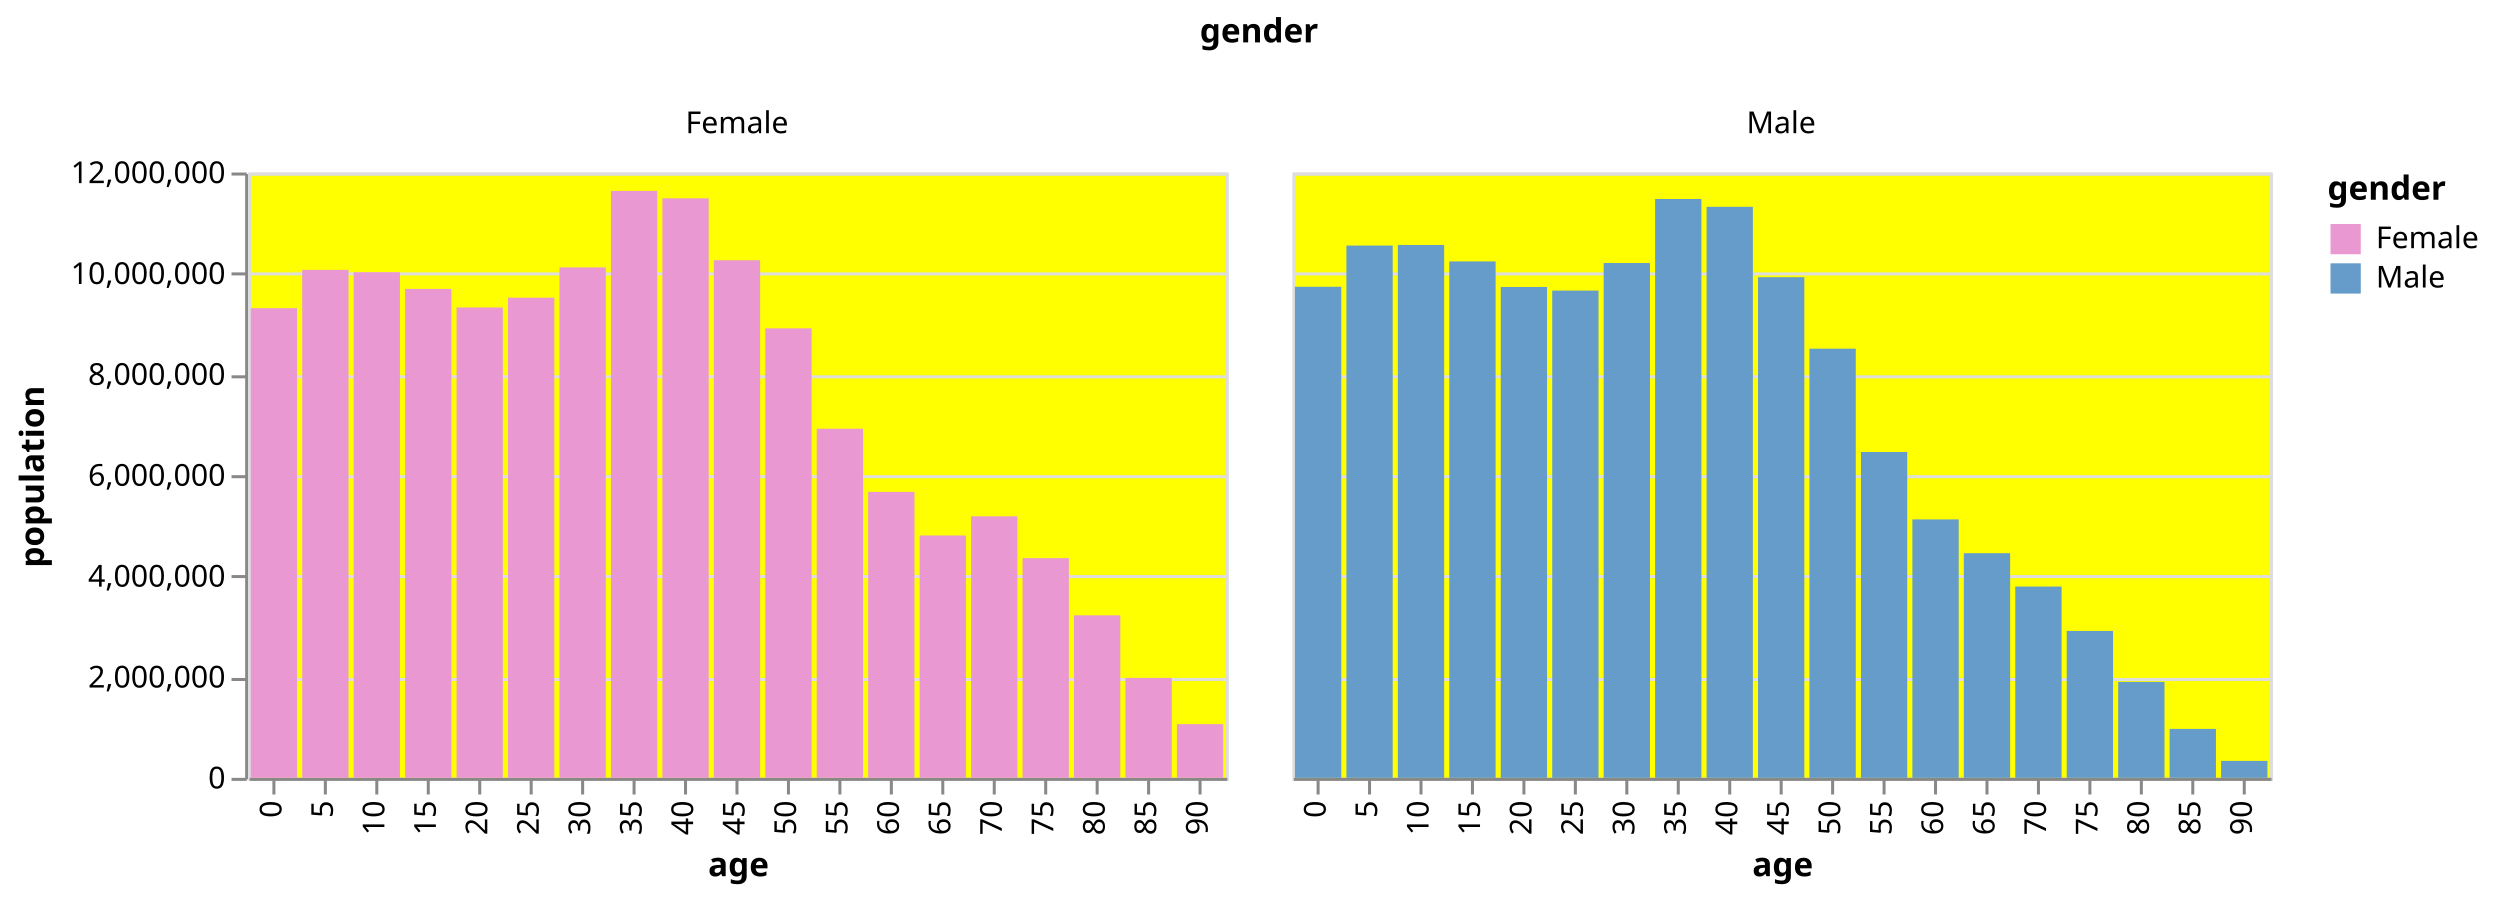
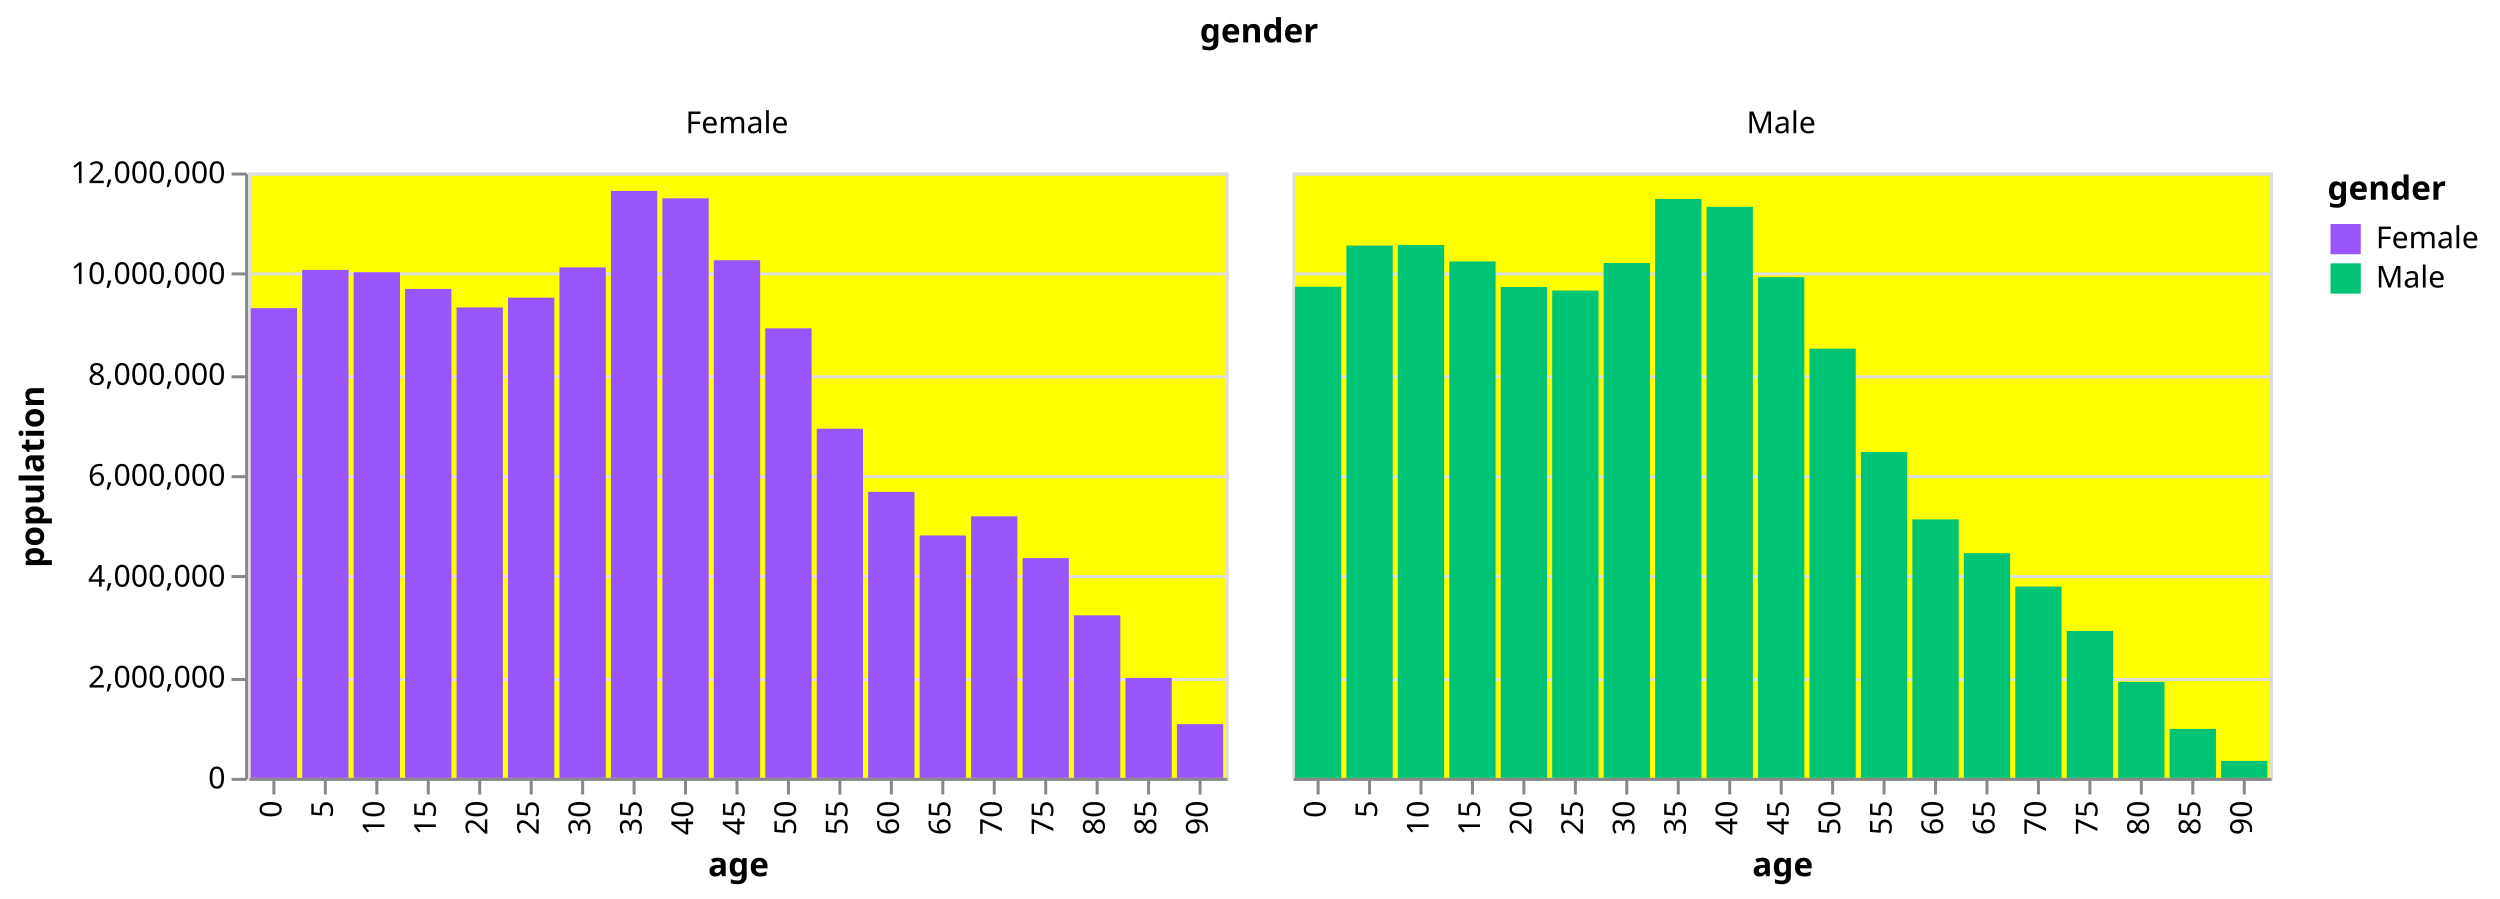
<svg xmlns="http://www.w3.org/2000/svg" class="marks" width="826" height="297" viewBox="0 0 826 297" version="1.1">
  <rect width="826" height="297" style="fill: white;" />
  <g transform="translate(82,57)">
    <g class="mark-group role-frame root">
      <g transform="translate(0,0)">
        <path class="background" d="M0,0h0v0h0Z" style="fill: none;" />
        <g>
          <g class="mark-group role-column-title column-title">
            <g transform="translate(334,-31)">
              <path class="background" d="M0,0h0v0h0Z" style="fill: none;" />
              <g>
                <g class="mark-group role-title">
                  <g transform="translate(0,-21)">
                    <path class="background" d="M0,0h0v0h0Z" style="pointer-events: none; fill: none;" />
                    <g>
                      <g class="mark-text role-title-text" style="pointer-events: none;">
                        <text text-anchor="middle" transform="translate(0,9)" style="font-family: sans-serif; font-size: 11px; font-weight: bold; fill: #000; opacity: 1;">gender</text>
                      </g>
                    </g>
                  </g>
                </g>
              </g>
            </g>
          </g>
          <g class="mark-group role-row-header row_header">
            <g transform="translate(-1,0)">
              <path class="background" d="M0,0h0v200h0Z" style="fill: none;" />
              <g>
                <g class="mark-group role-axis">
                  <g transform="translate(0.5,0.5)">
                    <path class="background" d="M0,0h0v0h0Z" style="pointer-events: none; fill: none;" />
                    <g>
                      <g class="mark-rule role-axis-tick" style="pointer-events: none;">
                        <line transform="translate(0,200)" x2="-5" y2="0" style="fill: none; stroke: #888; stroke-width: 1; opacity: 1;" />
                        <line transform="translate(0,167)" x2="-5" y2="0" style="fill: none; stroke: #888; stroke-width: 1; opacity: 1;" />
                        <line transform="translate(0,133)" x2="-5" y2="0" style="fill: none; stroke: #888; stroke-width: 1; opacity: 1;" />
                        <line transform="translate(0,100)" x2="-5" y2="0" style="fill: none; stroke: #888; stroke-width: 1; opacity: 1;" />
                        <line transform="translate(0,67)" x2="-5" y2="0" style="fill: none; stroke: #888; stroke-width: 1; opacity: 1;" />
                        <line transform="translate(0,33)" x2="-5" y2="0" style="fill: none; stroke: #888; stroke-width: 1; opacity: 1;" />
                        <line transform="translate(0,0)" x2="-5" y2="0" style="fill: none; stroke: #888; stroke-width: 1; opacity: 1;" />
                      </g>
                      <g class="mark-text role-axis-label" style="pointer-events: none;">
                        <text text-anchor="end" transform="translate(-7,203)" style="font-family: sans-serif; font-size: 10px; fill: #000; opacity: 1;">0</text>
                        <text text-anchor="end" transform="translate(-7,169.6667)" style="font-family: sans-serif; font-size: 10px; fill: #000; opacity: 1;">2,000,000</text>
                        <text text-anchor="end" transform="translate(-7,136.3333)" style="font-family: sans-serif; font-size: 10px; fill: #000; opacity: 1;">4,000,000</text>
                        <text text-anchor="end" transform="translate(-7,103)" style="font-family: sans-serif; font-size: 10px; fill: #000; opacity: 1;">6,000,000</text>
                        <text text-anchor="end" transform="translate(-7,69.66667)" style="font-family: sans-serif; font-size: 10px; fill: #000; opacity: 1;">8,000,000</text>
                        <text text-anchor="end" transform="translate(-7,36.33333)" style="font-family: sans-serif; font-size: 10px; fill: #000; opacity: 1;">10,000,000</text>
                        <text text-anchor="end" transform="translate(-7,3)" style="font-family: sans-serif; font-size: 10px; fill: #000; opacity: 1;">12,000,000</text>
                      </g>
                      <g class="mark-rule role-axis-domain" style="pointer-events: none;">
                        <line transform="translate(0,200)" x2="0" y2="-200" style="fill: none; stroke: #888; stroke-width: 1; opacity: 1;" />
                      </g>
                      <g class="mark-text role-axis-title" style="pointer-events: none;">
                        <text text-anchor="middle" transform="translate(-65,100) rotate(-90) translate(0,-2)" style="font-family: sans-serif; font-size: 11px; font-weight: bold; fill: #000; opacity: 1;">population</text>
                      </g>
                    </g>
                  </g>
                </g>
              </g>
            </g>
          </g>
          <g class="mark-group role-column-header column_header">
            <g transform="translate(0,-1)">
              <path class="background" d="M0,0h323v0h-323Z" style="fill: none;" />
              <g>
                <g class="mark-group role-title">
                  <g transform="translate(161.5,-20)">
                    <path class="background" d="M0,0h0v0h0Z" style="pointer-events: none; fill: none;" />
                    <g>
                      <g class="mark-text role-title-text" style="pointer-events: none;">
                        <text text-anchor="middle" transform="translate(0,8)" style="font-family: sans-serif; font-size: 10px; fill: #000; opacity: 1;">Female</text>
                      </g>
                    </g>
                  </g>
                </g>
              </g>
            </g>
            <g transform="translate(345,-1)">
              <path class="background" d="M0,0h323v0h-323Z" style="fill: none;" />
              <g>
                <g class="mark-group role-title">
                  <g transform="translate(161.5,-20)">
                    <path class="background" d="M0,0h0v0h0Z" style="pointer-events: none; fill: none;" />
                    <g>
                      <g class="mark-text role-title-text" style="pointer-events: none;">
                        <text text-anchor="middle" transform="translate(0,8)" style="font-family: sans-serif; font-size: 10px; fill: #000; opacity: 1;">Male</text>
                      </g>
                    </g>
                  </g>
                </g>
              </g>
            </g>
          </g>
          <g class="mark-group role-scope cell">
            <g transform="translate(0,0)">
              <path class="background" d="M0.5,0.5h323v200h-323Z" style="fill: yellow; stroke: #ddd;" />
              <g>
                <g class="mark-group role-axis">
                  <g transform="translate(0.5,0.5)">
                    <path class="background" d="M0,0h0v0h0Z" style="pointer-events: none; fill: none;" />
                    <g>
                      <g class="mark-rule role-axis-grid" style="pointer-events: none;">
                        <line transform="translate(0,200)" x2="323" y2="0" style="fill: none; stroke: #ddd; stroke-width: 1; opacity: 1;" />
                        <line transform="translate(0,167)" x2="323" y2="0" style="fill: none; stroke: #ddd; stroke-width: 1; opacity: 1;" />
                        <line transform="translate(0,133)" x2="323" y2="0" style="fill: none; stroke: #ddd; stroke-width: 1; opacity: 1;" />
                        <line transform="translate(0,100)" x2="323" y2="0" style="fill: none; stroke: #ddd; stroke-width: 1; opacity: 1;" />
                        <line transform="translate(0,67)" x2="323" y2="0" style="fill: none; stroke: #ddd; stroke-width: 1; opacity: 1;" />
                        <line transform="translate(0,33)" x2="323" y2="0" style="fill: none; stroke: #ddd; stroke-width: 1; opacity: 1;" />
                        <line transform="translate(0,0)" x2="323" y2="0" style="fill: none; stroke: #ddd; stroke-width: 1; opacity: 1;" />
                      </g>
                    </g>
                  </g>
                </g>
                <g class="mark-group role-axis">
                  <g transform="translate(0.5,200.5)">
                    <path class="background" d="M0,0h0v0h0Z" style="pointer-events: none; fill: none;" />
                    <g>
                      <g class="mark-rule role-axis-tick" style="pointer-events: none;">
                        <line transform="translate(8,0)" x2="0" y2="5" style="fill: none; stroke: #888; stroke-width: 1; opacity: 1;" />
                        <line transform="translate(25,0)" x2="0" y2="5" style="fill: none; stroke: #888; stroke-width: 1; opacity: 1;" />
                        <line transform="translate(42,0)" x2="0" y2="5" style="fill: none; stroke: #888; stroke-width: 1; opacity: 1;" />
                        <line transform="translate(59,0)" x2="0" y2="5" style="fill: none; stroke: #888; stroke-width: 1; opacity: 1;" />
                        <line transform="translate(76,0)" x2="0" y2="5" style="fill: none; stroke: #888; stroke-width: 1; opacity: 1;" />
                        <line transform="translate(93,0)" x2="0" y2="5" style="fill: none; stroke: #888; stroke-width: 1; opacity: 1;" />
                        <line transform="translate(110,0)" x2="0" y2="5" style="fill: none; stroke: #888; stroke-width: 1; opacity: 1;" />
                        <line transform="translate(127,0)" x2="0" y2="5" style="fill: none; stroke: #888; stroke-width: 1; opacity: 1;" />
                        <line transform="translate(144,0)" x2="0" y2="5" style="fill: none; stroke: #888; stroke-width: 1; opacity: 1;" />
                        <line transform="translate(161,0)" x2="0" y2="5" style="fill: none; stroke: #888; stroke-width: 1; opacity: 1;" />
                        <line transform="translate(178,0)" x2="0" y2="5" style="fill: none; stroke: #888; stroke-width: 1; opacity: 1;" />
                        <line transform="translate(195,0)" x2="0" y2="5" style="fill: none; stroke: #888; stroke-width: 1; opacity: 1;" />
                        <line transform="translate(212,0)" x2="0" y2="5" style="fill: none; stroke: #888; stroke-width: 1; opacity: 1;" />
                        <line transform="translate(229,0)" x2="0" y2="5" style="fill: none; stroke: #888; stroke-width: 1; opacity: 1;" />
                        <line transform="translate(246,0)" x2="0" y2="5" style="fill: none; stroke: #888; stroke-width: 1; opacity: 1;" />
                        <line transform="translate(263,0)" x2="0" y2="5" style="fill: none; stroke: #888; stroke-width: 1; opacity: 1;" />
                        <line transform="translate(280,0)" x2="0" y2="5" style="fill: none; stroke: #888; stroke-width: 1; opacity: 1;" />
                        <line transform="translate(297,0)" x2="0" y2="5" style="fill: none; stroke: #888; stroke-width: 1; opacity: 1;" />
                        <line transform="translate(314,0)" x2="0" y2="5" style="fill: none; stroke: #888; stroke-width: 1; opacity: 1;" />
                      </g>
                      <g class="mark-text role-axis-label" style="pointer-events: none;">
                        <text text-anchor="end" transform="translate(7.5,7) rotate(270) translate(0,3)" style="font-family: sans-serif; font-size: 10px; fill: #000; opacity: 1;">0</text>
                        <text text-anchor="end" transform="translate(24.5,7) rotate(270) translate(0,3)" style="font-family: sans-serif; font-size: 10px; fill: #000; opacity: 1;">5</text>
                        <text text-anchor="end" transform="translate(41.5,7) rotate(270) translate(0,3)" style="font-family: sans-serif; font-size: 10px; fill: #000; opacity: 1;">10</text>
                        <text text-anchor="end" transform="translate(58.5,7) rotate(270) translate(0,3)" style="font-family: sans-serif; font-size: 10px; fill: #000; opacity: 1;">15</text>
                        <text text-anchor="end" transform="translate(75.5,7) rotate(270) translate(0,3)" style="font-family: sans-serif; font-size: 10px; fill: #000; opacity: 1;">20</text>
                        <text text-anchor="end" transform="translate(92.5,7) rotate(270) translate(0,3)" style="font-family: sans-serif; font-size: 10px; fill: #000; opacity: 1;">25</text>
                        <text text-anchor="end" transform="translate(109.5,7) rotate(270) translate(0,3)" style="font-family: sans-serif; font-size: 10px; fill: #000; opacity: 1;">30</text>
                        <text text-anchor="end" transform="translate(126.5,7) rotate(270) translate(0,3)" style="font-family: sans-serif; font-size: 10px; fill: #000; opacity: 1;">35</text>
                        <text text-anchor="end" transform="translate(143.5,7) rotate(270) translate(0,3)" style="font-family: sans-serif; font-size: 10px; fill: #000; opacity: 1;">40</text>
                        <text text-anchor="end" transform="translate(160.5,7) rotate(270) translate(0,3)" style="font-family: sans-serif; font-size: 10px; fill: #000; opacity: 1;">45</text>
                        <text text-anchor="end" transform="translate(177.5,7) rotate(270) translate(0,3)" style="font-family: sans-serif; font-size: 10px; fill: #000; opacity: 1;">50</text>
                        <text text-anchor="end" transform="translate(194.5,7) rotate(270) translate(0,3)" style="font-family: sans-serif; font-size: 10px; fill: #000; opacity: 1;">55</text>
                        <text text-anchor="end" transform="translate(211.5,7) rotate(270) translate(0,3)" style="font-family: sans-serif; font-size: 10px; fill: #000; opacity: 1;">60</text>
                        <text text-anchor="end" transform="translate(228.5,7) rotate(270) translate(0,3)" style="font-family: sans-serif; font-size: 10px; fill: #000; opacity: 1;">65</text>
                        <text text-anchor="end" transform="translate(245.5,7) rotate(270) translate(0,3)" style="font-family: sans-serif; font-size: 10px; fill: #000; opacity: 1;">70</text>
                        <text text-anchor="end" transform="translate(262.5,7) rotate(270) translate(0,3)" style="font-family: sans-serif; font-size: 10px; fill: #000; opacity: 1;">75</text>
                        <text text-anchor="end" transform="translate(279.5,7) rotate(270) translate(0,3)" style="font-family: sans-serif; font-size: 10px; fill: #000; opacity: 1;">80</text>
                        <text text-anchor="end" transform="translate(296.5,7) rotate(270) translate(0,3)" style="font-family: sans-serif; font-size: 10px; fill: #000; opacity: 1;">85</text>
                        <text text-anchor="end" transform="translate(313.5,7) rotate(270) translate(0,3)" style="font-family: sans-serif; font-size: 10px; fill: #000; opacity: 1;">90</text>
                      </g>
                      <g class="mark-rule role-axis-domain" style="pointer-events: none;">
                        <line transform="translate(0,0)" x2="323" y2="0" style="fill: none; stroke: #888; stroke-width: 1; opacity: 1;" />
                      </g>
                      <g class="mark-text role-axis-title" style="pointer-events: none;">
                        <text text-anchor="middle" transform="translate(161.5,32)" style="font-family: sans-serif; font-size: 11px; font-weight: bold; fill: #000; opacity: 1;">age</text>
                      </g>
                    </g>
                  </g>
                </g>
                <g class="mark-rect role-mark child_marks">
-                   <path d="M0.85,44.821h15.3v155.179h-15.3Z" style="fill: #EA98D2;" />
-                   <path d="M17.85,32.174h15.3v167.826h-15.3Z" style="fill: #EA98D2;" />
-                   <path d="M34.85,32.958h15.3v167.042h-15.3Z" style="fill: #EA98D2;" />
-                   <path d="M51.85,38.456h15.3v161.544h-15.3Z" style="fill: #EA98D2;" />
-                   <path d="M68.85,44.596h15.3v155.404h-15.3Z" style="fill: #EA98D2;" />
-                   <path d="M85.85,41.358h15.3v158.642h-15.3Z" style="fill: #EA98D2;" />
-                   <path d="M102.85,31.345h15.3v168.655h-15.3Z" style="fill: #EA98D2;" />
-                   <path d="M119.85,6.073h15.3v193.927h-15.3Z" style="fill: #EA98D2;" />
-                   <path d="M136.85,8.524h15.3v191.476h-15.3Z" style="fill: #EA98D2;" />
-                   <path d="M153.85,28.979h15.3v171.021h-15.3Z" style="fill: #EA98D2;" />
-                   <path d="M170.85,51.481h15.3v148.519h-15.3Z" style="fill: #EA98D2;" />
-                   <path d="M187.85,84.646h15.3v115.354h-15.3Z" style="fill: #EA98D2;" />
-                   <path d="M204.85,105.517h15.3v94.483h-15.3Z" style="fill: #EA98D2;" />
-                   <path d="M221.85,119.92h15.3v80.08h-15.3Z" style="fill: #EA98D2;" />
-                   <path d="M238.85,113.586h15.3v86.414h-15.3Z" style="fill: #EA98D2;" />
-                   <path d="M255.85,127.406h15.3v72.594h-15.3Z" style="fill: #EA98D2;" />
-                   <path d="M272.85,146.302h15.3v53.698h-15.3Z" style="fill: #EA98D2;" />
-                   <path d="M289.85,166.981h15.3v33.019h-15.3Z" style="fill: #EA98D2;" />
-                   <path d="M306.85,182.257h15.3v17.743h-15.3Z" style="fill: #EA98D2;" />
+                   <path d="M0.85,44.821h15.3v155.179h-15.3Z" style="fill: #9955fb;" />
+                   <path d="M17.85,32.174h15.3v167.826h-15.3Z" style="fill: #9955fb;" />
+                   <path d="M34.85,32.958h15.3v167.042h-15.3Z" style="fill: #9955fb;" />
+                   <path d="M51.85,38.456h15.3v161.544h-15.3Z" style="fill: #9955fb;" />
+                   <path d="M68.85,44.596h15.3v155.404h-15.3Z" style="fill: #9955fb;" />
+                   <path d="M85.85,41.358h15.3v158.642h-15.3Z" style="fill: #9955fb;" />
+                   <path d="M102.85,31.345h15.3v168.655h-15.3Z" style="fill: #9955fb;" />
+                   <path d="M119.85,6.073h15.3v193.927h-15.3Z" style="fill: #9955fb;" />
+                   <path d="M136.85,8.524h15.3v191.476h-15.3Z" style="fill: #9955fb;" />
+                   <path d="M153.85,28.979h15.3v171.021h-15.3Z" style="fill: #9955fb;" />
+                   <path d="M170.85,51.481h15.3v148.519h-15.3Z" style="fill: #9955fb;" />
+                   <path d="M187.85,84.646h15.3v115.354h-15.3Z" style="fill: #9955fb;" />
+                   <path d="M204.85,105.517h15.3v94.483h-15.3Z" style="fill: #9955fb;" />
+                   <path d="M221.85,119.92h15.3v80.08h-15.3Z" style="fill: #9955fb;" />
+                   <path d="M238.85,113.586h15.3v86.414h-15.3Z" style="fill: #9955fb;" />
+                   <path d="M255.85,127.406h15.3v72.594h-15.3Z" style="fill: #9955fb;" />
+                   <path d="M272.85,146.302h15.3v53.698h-15.3Z" style="fill: #9955fb;" />
+                   <path d="M289.85,166.981h15.3v33.019h-15.3Z" style="fill: #9955fb;" />
+                   <path d="M306.85,182.257h15.3v17.743h-15.3Z" style="fill: #9955fb;" />
                </g>
              </g>
            </g>
            <g transform="translate(345,0)">
              <path class="background" d="M0.5,0.5h323v200h-323Z" style="fill: yellow; stroke: #ddd;" />
              <g>
                <g class="mark-group role-axis">
                  <g transform="translate(0.5,0.5)">
                    <path class="background" d="M0,0h0v0h0Z" style="pointer-events: none; fill: none;" />
                    <g>
                      <g class="mark-rule role-axis-grid" style="pointer-events: none;">
                        <line transform="translate(0,200)" x2="323" y2="0" style="fill: none; stroke: #ddd; stroke-width: 1; opacity: 1;" />
                        <line transform="translate(0,167)" x2="323" y2="0" style="fill: none; stroke: #ddd; stroke-width: 1; opacity: 1;" />
                        <line transform="translate(0,133)" x2="323" y2="0" style="fill: none; stroke: #ddd; stroke-width: 1; opacity: 1;" />
                        <line transform="translate(0,100)" x2="323" y2="0" style="fill: none; stroke: #ddd; stroke-width: 1; opacity: 1;" />
                        <line transform="translate(0,67)" x2="323" y2="0" style="fill: none; stroke: #ddd; stroke-width: 1; opacity: 1;" />
                        <line transform="translate(0,33)" x2="323" y2="0" style="fill: none; stroke: #ddd; stroke-width: 1; opacity: 1;" />
                        <line transform="translate(0,0)" x2="323" y2="0" style="fill: none; stroke: #ddd; stroke-width: 1; opacity: 1;" />
                      </g>
                    </g>
                  </g>
                </g>
                <g class="mark-group role-axis">
                  <g transform="translate(0.5,200.5)">
                    <path class="background" d="M0,0h0v0h0Z" style="pointer-events: none; fill: none;" />
                    <g>
                      <g class="mark-rule role-axis-tick" style="pointer-events: none;">
                        <line transform="translate(8,0)" x2="0" y2="5" style="fill: none; stroke: #888; stroke-width: 1; opacity: 1;" />
                        <line transform="translate(25,0)" x2="0" y2="5" style="fill: none; stroke: #888; stroke-width: 1; opacity: 1;" />
                        <line transform="translate(42,0)" x2="0" y2="5" style="fill: none; stroke: #888; stroke-width: 1; opacity: 1;" />
                        <line transform="translate(59,0)" x2="0" y2="5" style="fill: none; stroke: #888; stroke-width: 1; opacity: 1;" />
                        <line transform="translate(76,0)" x2="0" y2="5" style="fill: none; stroke: #888; stroke-width: 1; opacity: 1;" />
                        <line transform="translate(93,0)" x2="0" y2="5" style="fill: none; stroke: #888; stroke-width: 1; opacity: 1;" />
                        <line transform="translate(110,0)" x2="0" y2="5" style="fill: none; stroke: #888; stroke-width: 1; opacity: 1;" />
                        <line transform="translate(127,0)" x2="0" y2="5" style="fill: none; stroke: #888; stroke-width: 1; opacity: 1;" />
                        <line transform="translate(144,0)" x2="0" y2="5" style="fill: none; stroke: #888; stroke-width: 1; opacity: 1;" />
                        <line transform="translate(161,0)" x2="0" y2="5" style="fill: none; stroke: #888; stroke-width: 1; opacity: 1;" />
                        <line transform="translate(178,0)" x2="0" y2="5" style="fill: none; stroke: #888; stroke-width: 1; opacity: 1;" />
                        <line transform="translate(195,0)" x2="0" y2="5" style="fill: none; stroke: #888; stroke-width: 1; opacity: 1;" />
                        <line transform="translate(212,0)" x2="0" y2="5" style="fill: none; stroke: #888; stroke-width: 1; opacity: 1;" />
                        <line transform="translate(229,0)" x2="0" y2="5" style="fill: none; stroke: #888; stroke-width: 1; opacity: 1;" />
                        <line transform="translate(246,0)" x2="0" y2="5" style="fill: none; stroke: #888; stroke-width: 1; opacity: 1;" />
                        <line transform="translate(263,0)" x2="0" y2="5" style="fill: none; stroke: #888; stroke-width: 1; opacity: 1;" />
                        <line transform="translate(280,0)" x2="0" y2="5" style="fill: none; stroke: #888; stroke-width: 1; opacity: 1;" />
                        <line transform="translate(297,0)" x2="0" y2="5" style="fill: none; stroke: #888; stroke-width: 1; opacity: 1;" />
                        <line transform="translate(314,0)" x2="0" y2="5" style="fill: none; stroke: #888; stroke-width: 1; opacity: 1;" />
                      </g>
                      <g class="mark-text role-axis-label" style="pointer-events: none;">
                        <text text-anchor="end" transform="translate(7.5,7) rotate(270) translate(0,3)" style="font-family: sans-serif; font-size: 10px; fill: #000; opacity: 1;">0</text>
                        <text text-anchor="end" transform="translate(24.5,7) rotate(270) translate(0,3)" style="font-family: sans-serif; font-size: 10px; fill: #000; opacity: 1;">5</text>
                        <text text-anchor="end" transform="translate(41.5,7) rotate(270) translate(0,3)" style="font-family: sans-serif; font-size: 10px; fill: #000; opacity: 1;">10</text>
                        <text text-anchor="end" transform="translate(58.5,7) rotate(270) translate(0,3)" style="font-family: sans-serif; font-size: 10px; fill: #000; opacity: 1;">15</text>
                        <text text-anchor="end" transform="translate(75.5,7) rotate(270) translate(0,3)" style="font-family: sans-serif; font-size: 10px; fill: #000; opacity: 1;">20</text>
                        <text text-anchor="end" transform="translate(92.5,7) rotate(270) translate(0,3)" style="font-family: sans-serif; font-size: 10px; fill: #000; opacity: 1;">25</text>
                        <text text-anchor="end" transform="translate(109.5,7) rotate(270) translate(0,3)" style="font-family: sans-serif; font-size: 10px; fill: #000; opacity: 1;">30</text>
                        <text text-anchor="end" transform="translate(126.5,7) rotate(270) translate(0,3)" style="font-family: sans-serif; font-size: 10px; fill: #000; opacity: 1;">35</text>
                        <text text-anchor="end" transform="translate(143.5,7) rotate(270) translate(0,3)" style="font-family: sans-serif; font-size: 10px; fill: #000; opacity: 1;">40</text>
                        <text text-anchor="end" transform="translate(160.5,7) rotate(270) translate(0,3)" style="font-family: sans-serif; font-size: 10px; fill: #000; opacity: 1;">45</text>
                        <text text-anchor="end" transform="translate(177.5,7) rotate(270) translate(0,3)" style="font-family: sans-serif; font-size: 10px; fill: #000; opacity: 1;">50</text>
                        <text text-anchor="end" transform="translate(194.5,7) rotate(270) translate(0,3)" style="font-family: sans-serif; font-size: 10px; fill: #000; opacity: 1;">55</text>
                        <text text-anchor="end" transform="translate(211.5,7) rotate(270) translate(0,3)" style="font-family: sans-serif; font-size: 10px; fill: #000; opacity: 1;">60</text>
                        <text text-anchor="end" transform="translate(228.5,7) rotate(270) translate(0,3)" style="font-family: sans-serif; font-size: 10px; fill: #000; opacity: 1;">65</text>
                        <text text-anchor="end" transform="translate(245.5,7) rotate(270) translate(0,3)" style="font-family: sans-serif; font-size: 10px; fill: #000; opacity: 1;">70</text>
                        <text text-anchor="end" transform="translate(262.5,7) rotate(270) translate(0,3)" style="font-family: sans-serif; font-size: 10px; fill: #000; opacity: 1;">75</text>
                        <text text-anchor="end" transform="translate(279.5,7) rotate(270) translate(0,3)" style="font-family: sans-serif; font-size: 10px; fill: #000; opacity: 1;">80</text>
                        <text text-anchor="end" transform="translate(296.5,7) rotate(270) translate(0,3)" style="font-family: sans-serif; font-size: 10px; fill: #000; opacity: 1;">85</text>
                        <text text-anchor="end" transform="translate(313.5,7) rotate(270) translate(0,3)" style="font-family: sans-serif; font-size: 10px; fill: #000; opacity: 1;">90</text>
                      </g>
                      <g class="mark-rule role-axis-domain" style="pointer-events: none;">
                        <line transform="translate(0,0)" x2="323" y2="0" style="fill: none; stroke: #888; stroke-width: 1; opacity: 1;" />
                      </g>
                      <g class="mark-text role-axis-title" style="pointer-events: none;">
                        <text text-anchor="middle" transform="translate(161.5,32)" style="font-family: sans-serif; font-size: 11px; font-weight: bold; fill: #000; opacity: 1;">age</text>
                      </g>
                    </g>
                  </g>
                </g>
                <g class="mark-rect role-mark child_marks">
-                   <path d="M0.85,37.744h15.3v162.256h-15.3Z" style="fill: #659CCA;" />
-                   <path d="M17.85,24.131h15.3v175.869h-15.3Z" style="fill: #659CCA;" />
-                   <path d="M34.85,23.946h15.3v176.054h-15.3Z" style="fill: #659CCA;" />
-                   <path d="M51.85,29.376h15.3v170.624h-15.3Z" style="fill: #659CCA;" />
-                   <path d="M68.85,37.811h15.3v162.189h-15.3Z" style="fill: #659CCA;" />
-                   <path d="M85.85,39.008h15.3v160.992h-15.3Z" style="fill: #659CCA;" />
-                   <path d="M102.85,29.902h15.3v170.098h-15.3Z" style="fill: #659CCA;" />
-                   <path d="M119.85,8.747h15.3v191.253h-15.3Z" style="fill: #659CCA;" />
-                   <path d="M136.85,11.329h15.3v188.671h-15.3Z" style="fill: #659CCA;" />
-                   <path d="M153.85,34.583h15.3v165.417h-15.3Z" style="fill: #659CCA;" />
-                   <path d="M170.85,58.201h15.3v141.799h-15.3Z" style="fill: #659CCA;" />
-                   <path d="M187.85,92.349h15.3v107.651h-15.3Z" style="fill: #659CCA;" />
-                   <path d="M204.85,114.61h15.3v85.39h-15.3Z" style="fill: #659CCA;" />
-                   <path d="M221.85,125.773h15.3v74.227h-15.3Z" style="fill: #659CCA;" />
-                   <path d="M238.85,136.798h15.3v63.202h-15.3Z" style="fill: #659CCA;" />
-                   <path d="M255.85,151.456h15.3v48.544h-15.3Z" style="fill: #659CCA;" />
-                   <path d="M272.85,168.289h15.3v31.711h-15.3Z" style="fill: #659CCA;" />
-                   <path d="M289.85,183.827h15.3v16.173h-15.3Z" style="fill: #659CCA;" />
-                   <path d="M306.85,194.395h15.3v5.605h-15.3Z" style="fill: #659CCA;" />
+                   <path d="M0.85,37.744h15.3v162.256h-15.3Z" style="fill: #00c475;" />
+                   <path d="M17.85,24.131h15.3v175.869h-15.3Z" style="fill: #00c475;" />
+                   <path d="M34.85,23.946h15.3v176.054h-15.3Z" style="fill: #00c475;" />
+                   <path d="M51.85,29.376h15.3v170.624h-15.3Z" style="fill: #00c475;" />
+                   <path d="M68.85,37.811h15.3v162.189h-15.3Z" style="fill: #00c475;" />
+                   <path d="M85.85,39.008h15.3v160.992h-15.3Z" style="fill: #00c475;" />
+                   <path d="M102.85,29.902h15.3v170.098h-15.3Z" style="fill: #00c475;" />
+                   <path d="M119.85,8.747h15.3v191.253h-15.3Z" style="fill: #00c475;" />
+                   <path d="M136.85,11.329h15.3v188.671h-15.3Z" style="fill: #00c475;" />
+                   <path d="M153.85,34.583h15.3v165.417h-15.3Z" style="fill: #00c475;" />
+                   <path d="M170.85,58.201h15.3v141.799h-15.3Z" style="fill: #00c475;" />
+                   <path d="M187.85,92.349h15.3v107.651h-15.3Z" style="fill: #00c475;" />
+                   <path d="M204.85,114.61h15.3v85.39h-15.3Z" style="fill: #00c475;" />
+                   <path d="M221.85,125.773h15.3v74.227h-15.3Z" style="fill: #00c475;" />
+                   <path d="M238.85,136.798h15.3v63.202h-15.3Z" style="fill: #00c475;" />
+                   <path d="M255.85,151.456h15.3v48.544h-15.3Z" style="fill: #00c475;" />
+                   <path d="M272.85,168.289h15.3v31.711h-15.3Z" style="fill: #00c475;" />
+                   <path d="M289.85,183.827h15.3v16.173h-15.3Z" style="fill: #00c475;" />
+                   <path d="M306.85,194.395h15.3v5.605h-15.3Z" style="fill: #00c475;" />
                </g>
              </g>
            </g>
          </g>
          <g class="mark-group role-legend">
            <g transform="translate(687,0)">
              <path class="background" d="M0,0h52v40h-52Z" style="pointer-events: none; fill: none;" />
              <g>
                <g class="mark-group role-legend-entry">
                  <g transform="translate(0,16)">
                    <path class="background" d="M0,0h0v0h0Z" style="pointer-events: none; fill: none;" />
                    <g>
                      <g class="mark-group role-scope">
                        <g transform="translate(0,0)">
                          <path class="background" d="M0,0h52v11h-52Z" style="pointer-events: none; fill: none; opacity: 1;" />
                          <g>
                            <g class="mark-symbol role-legend-symbol" style="pointer-events: none;">
-                               <path transform="translate(6,6)" d="M-5,-5h10v10h-10Z" style="fill: #EA98D2; stroke-width: 1.5; opacity: 1;" />
+                               <path transform="translate(6,6)" d="M-5,-5h10v10h-10Z" style="fill: #9955fb; stroke-width: 1.5; opacity: 1;" />
                            </g>
                            <g class="mark-text role-legend-label" style="pointer-events: none;">
                              <text text-anchor="start" transform="translate(16,9)" style="font-family: sans-serif; font-size: 10px; fill: #000; opacity: 1;">Female</text>
                            </g>
                          </g>
                        </g>
                        <g transform="translate(0,13)">
                          <path class="background" d="M0,0h52v11h-52Z" style="pointer-events: none; fill: none; opacity: 1;" />
                          <g>
                            <g class="mark-symbol role-legend-symbol" style="pointer-events: none;">
-                               <path transform="translate(6,6)" d="M-5,-5h10v10h-10Z" style="fill: #659CCA; stroke-width: 1.5; opacity: 1;" />
+                               <path transform="translate(6,6)" d="M-5,-5h10v10h-10Z" style="fill: #00c475; stroke-width: 1.5; opacity: 1;" />
                            </g>
                            <g class="mark-text role-legend-label" style="pointer-events: none;">
                              <text text-anchor="start" transform="translate(16,9)" style="font-family: sans-serif; font-size: 10px; fill: #000; opacity: 1;">Male</text>
                            </g>
                          </g>
                        </g>
                      </g>
                    </g>
                  </g>
                </g>
                <g class="mark-text role-legend-title" style="pointer-events: none;">
                  <text text-anchor="start" transform="translate(0,9)" style="font-family: sans-serif; font-size: 11px; font-weight: bold; fill: #000; opacity: 1;">gender</text>
                </g>
              </g>
            </g>
          </g>
        </g>
      </g>
    </g>
  </g>
</svg>
